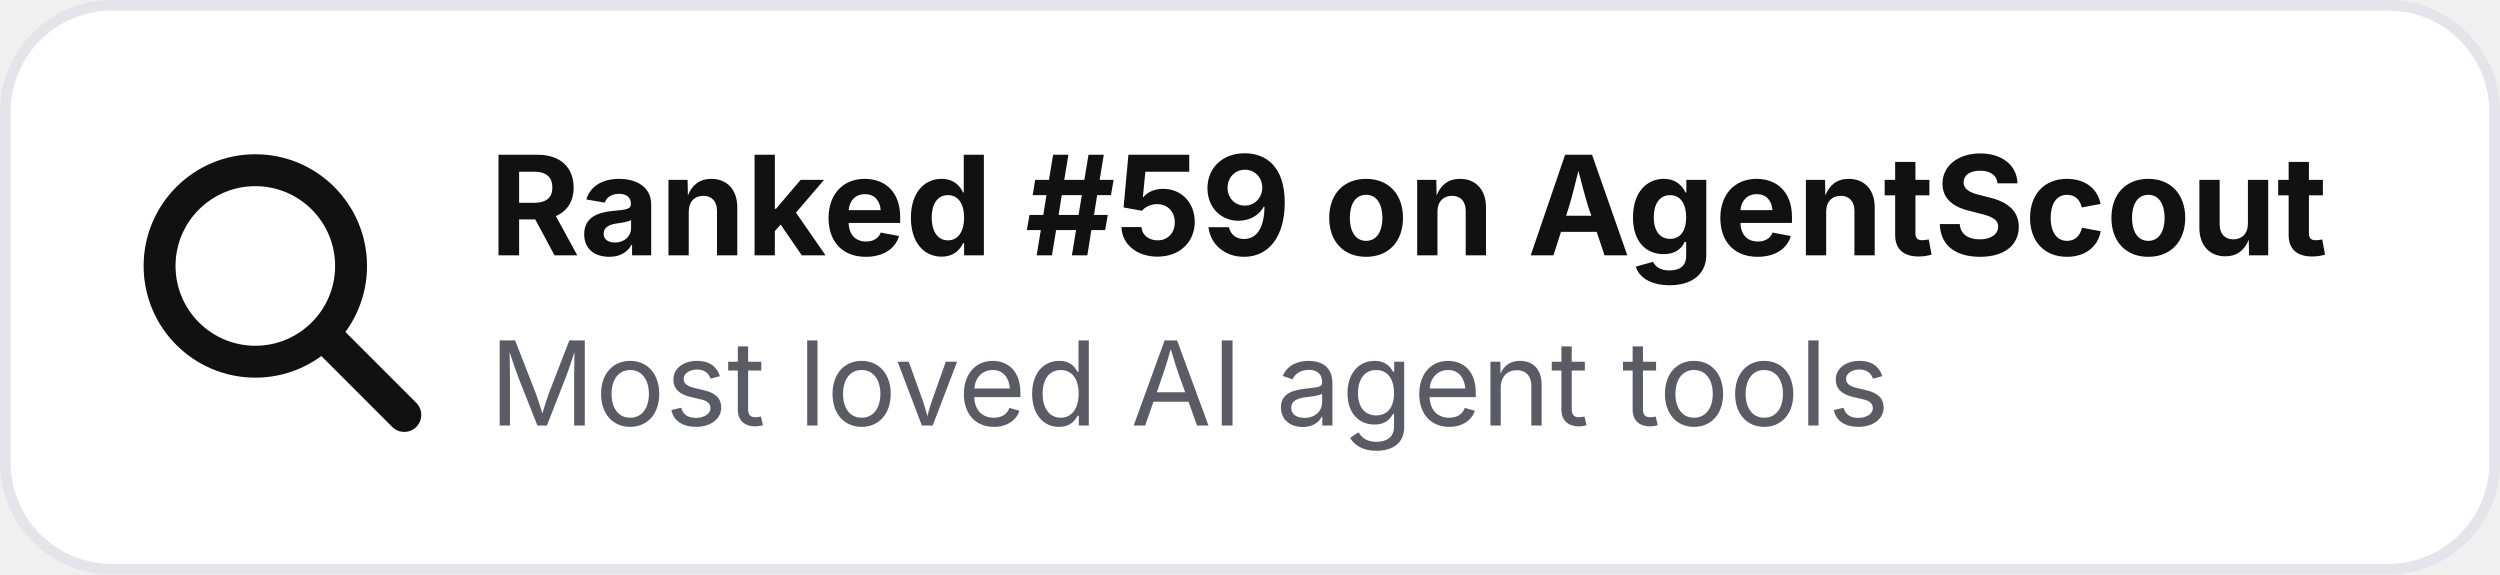
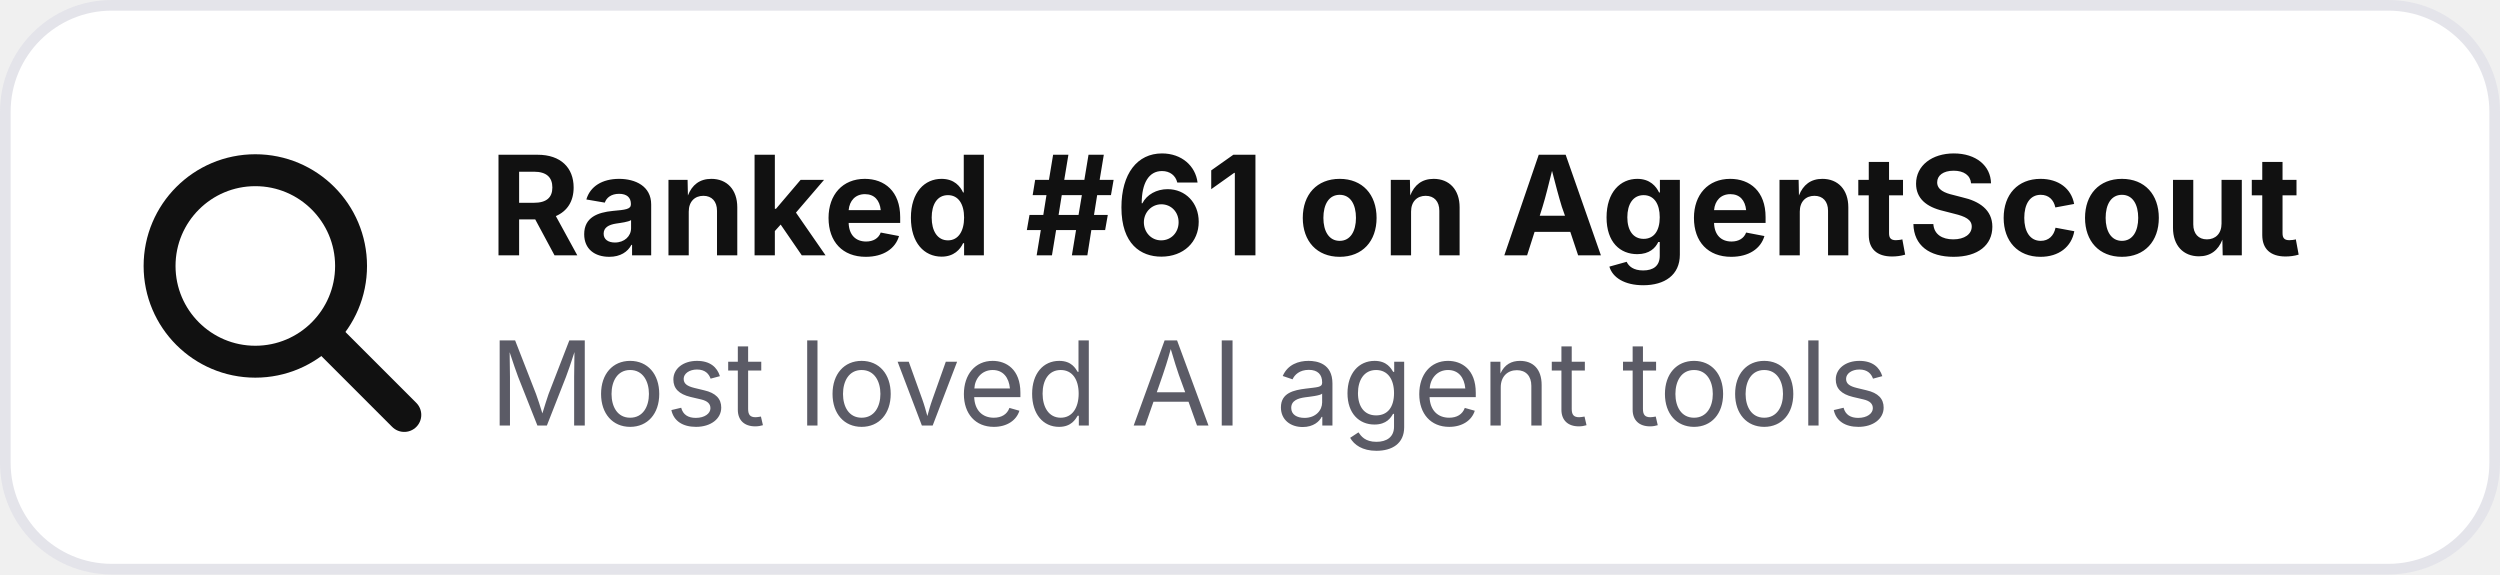
- <svg xmlns="http://www.w3.org/2000/svg" width="235" height="54" viewBox="0 0 235 54" role="img" aria-label="Ranked #59 on AgentScout">
+ <svg xmlns="http://www.w3.org/2000/svg" width="235" height="54" viewBox="0 0 235 54" role="img" aria-label="Ranked #61 on AgentScout">
  <rect x=".5" y=".5" width="234" height="53" rx="10" fill="#ffffff" stroke="#e4e4ea" />
  <circle cx="24" cy="25" r="9" fill="none" stroke="#111111" stroke-width="3" />
  <path d="M31 32l7 7" stroke="#111111" stroke-width="3.2" stroke-linecap="round" />
-   <text x="46" y="24" font-family="Inter,Segoe UI,Arial,sans-serif" font-size="13" font-weight="700" fill="#111111">Ranked #59 on AgentScout</text>
+   <text x="46" y="24" font-family="Inter,Segoe UI,Arial,sans-serif" font-size="13" font-weight="700" fill="#111111">Ranked #61 on AgentScout</text>
  <text x="46" y="40" font-family="Inter,Segoe UI,Arial,sans-serif" font-size="11" fill="#5b5b66">Most loved AI agent tools</text>
</svg>
